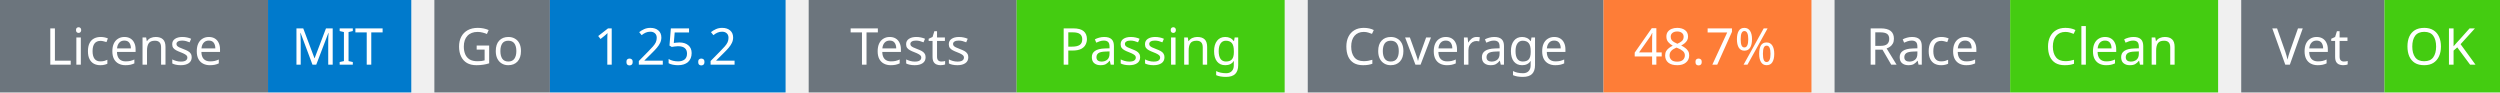
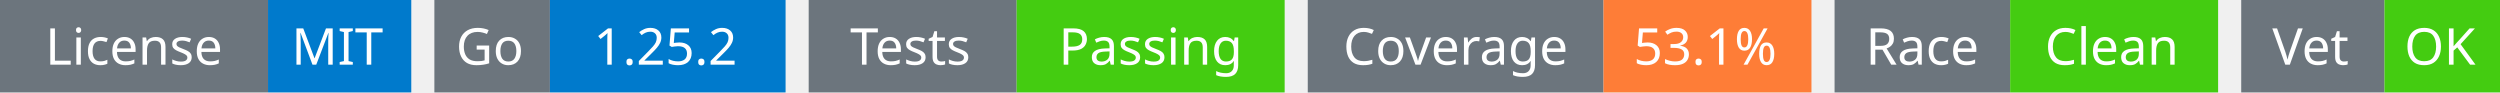
<svg xmlns="http://www.w3.org/2000/svg" width="541" height="20" viewBox="0 0 541 20">
  <g transform="translate(0, 0)">
    <rect x="0" y="0" width="58" height="20" fill="#6c757d" />
    <rect x="58" y="0" width="31" height="20" fill="#007acc" />
    <text x="29" y="14" text-anchor="middle" font-family="sans-serif" font-size="11" fill="white">License</text>
    <text x="73" y="14" text-anchor="middle" font-family="sans-serif" font-size="11" fill="white">MIT</text>
  </g>
  <g transform="translate(94, 0)">
    <rect x="0" y="0" width="25" height="20" fill="#6c757d" />
    <rect x="25" y="0" width="51" height="20" fill="#007acc" />
    <text x="12" y="14" text-anchor="middle" font-family="sans-serif" font-size="11" fill="white">Go</text>
    <text x="50" y="14" text-anchor="middle" font-family="sans-serif" font-size="11" fill="white">1.25.2</text>
  </g>
  <g transform="translate(175, 0)">
    <rect x="0" y="0" width="45" height="20" fill="#6c757d" />
    <rect x="45" y="0" width="58" height="20" fill="#4c1" />
    <text x="22" y="14" text-anchor="middle" font-family="sans-serif" font-size="11" fill="white">Tests</text>
    <text x="74" y="14" text-anchor="middle" font-family="sans-serif" font-size="11" fill="white">Passing</text>
  </g>
  <g transform="translate(283, 0)">
    <rect x="0" y="0" width="64" height="20" fill="#6c757d" />
    <rect x="64" y="0" width="45" height="20" fill="#fe7d37" />
    <text x="32" y="14" text-anchor="middle" font-family="sans-serif" font-size="11" fill="white">Coverage</text>
-     <text x="86" y="14" text-anchor="middle" font-family="sans-serif" font-size="11" fill="white">48.7%</text>
+     <text x="86" y="14" text-anchor="middle" font-family="sans-serif" font-size="11" fill="white">53.1%</text>
  </g>
  <g transform="translate(397, 0)">
    <rect x="0" y="0" width="38" height="20" fill="#6c757d" />
    <rect x="38" y="0" width="45" height="20" fill="#4c1" />
    <text x="19" y="14" text-anchor="middle" font-family="sans-serif" font-size="11" fill="white">Race</text>
    <text x="60" y="14" text-anchor="middle" font-family="sans-serif" font-size="11" fill="white">Clean</text>
  </g>
  <g transform="translate(485, 0)">
    <rect x="0" y="0" width="31" height="20" fill="#6c757d" />
    <rect x="31" y="0" width="25" height="20" fill="#4c1" />
    <text x="15" y="14" text-anchor="middle" font-family="sans-serif" font-size="11" fill="white">Vet</text>
    <text x="43" y="14" text-anchor="middle" font-family="sans-serif" font-size="11" fill="white">OK</text>
  </g>
</svg>
